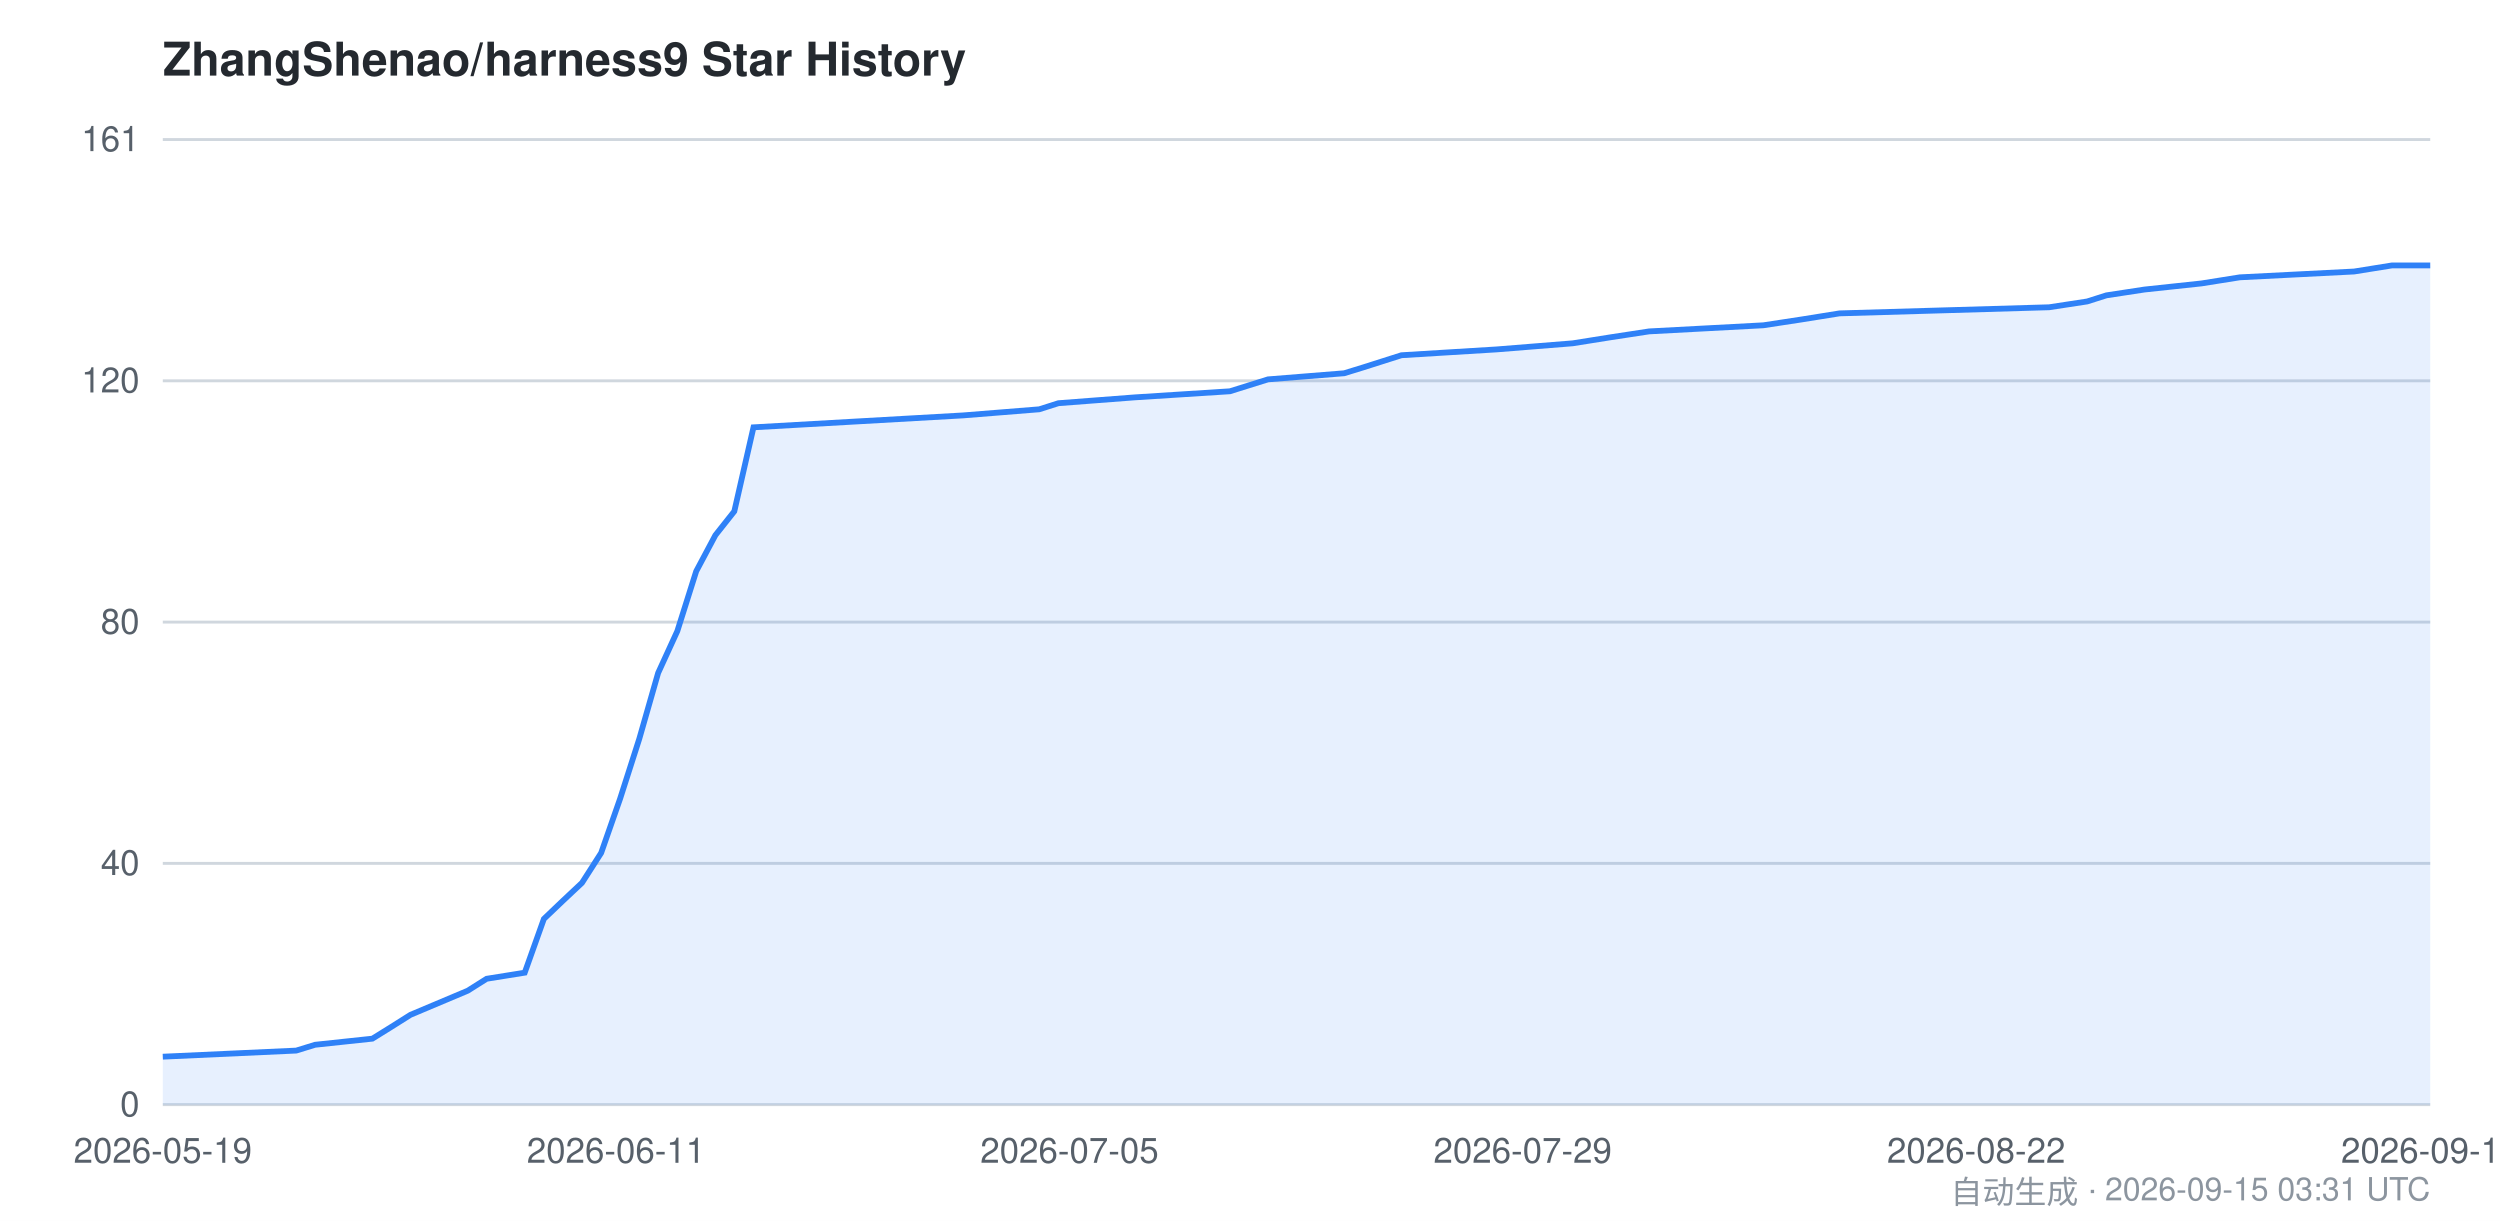
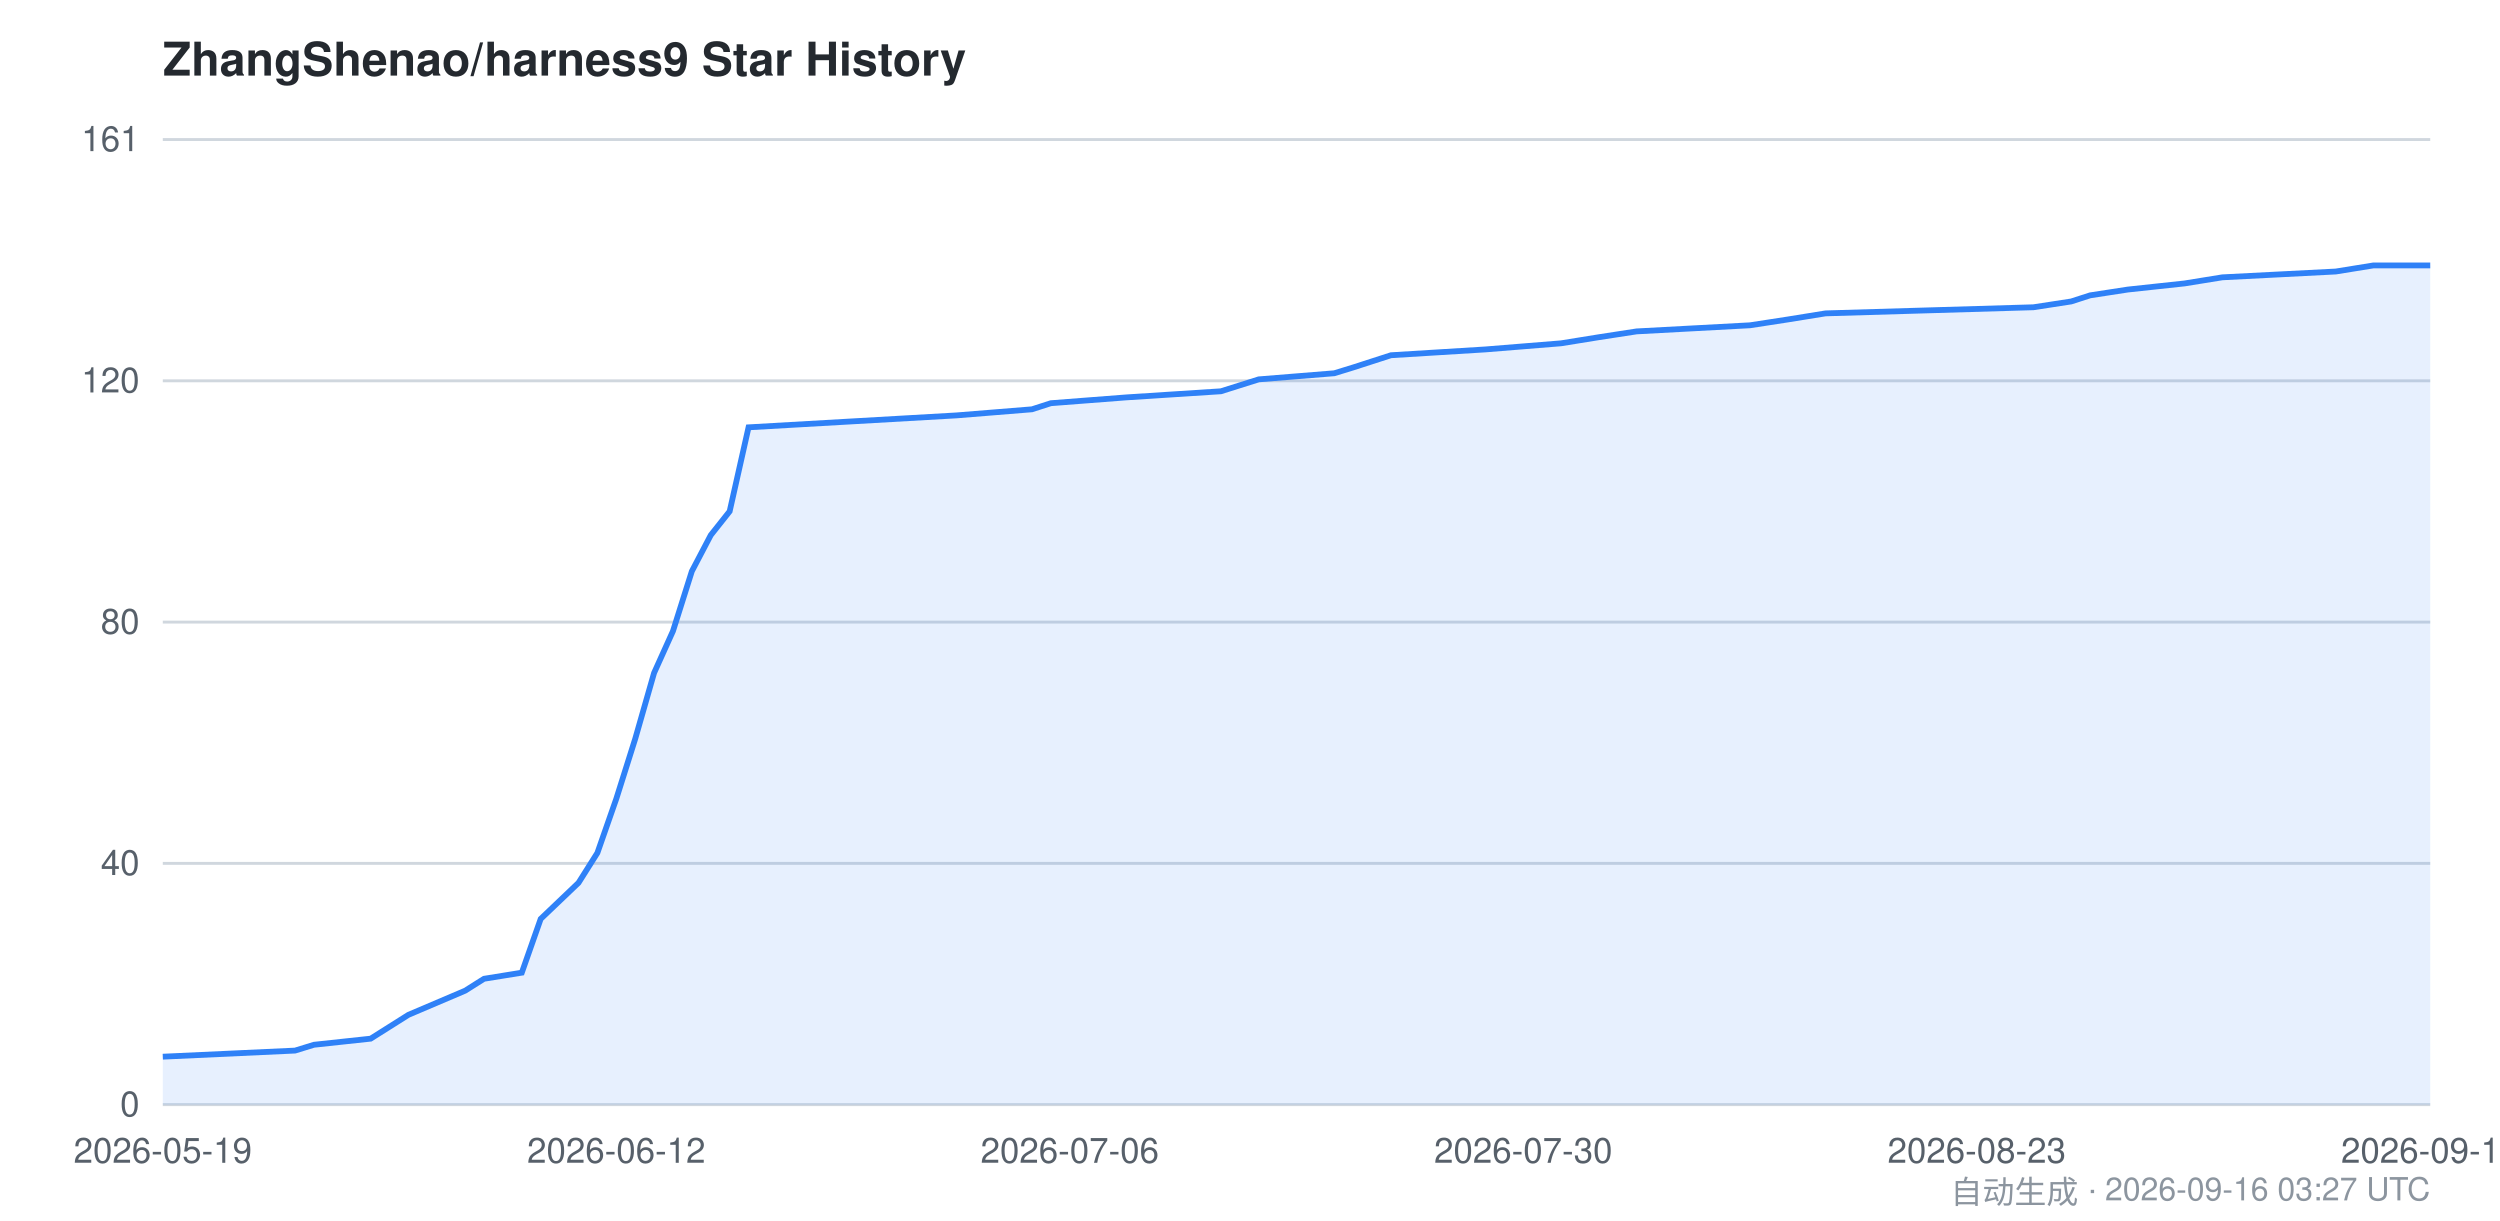
<svg xmlns="http://www.w3.org/2000/svg" viewBox="0 0 860 420" width="860" height="420" font-family="-apple-system,BlinkMacSystemFont,Segoe UI,Helvetica,Arial,sans-serif">
  <style>
    .bg { fill: #ffffff; }
    .grid { stroke: #d0d7de; stroke-width: 1; }
    .axis { fill: #57606a; font-size: 12px; }
    .title { fill: #24292f; font-size: 16px; font-weight: 600; }
    .footer { fill: #8c959f; font-size: 11px; }
    .area { fill: #2f81f7; opacity: 0.12; }
    .line { stroke: #2f81f7; stroke-width: 2; fill: none; }
    @media (prefers-color-scheme: dark) {
      .bg { fill: #0d1117; }
      .grid { stroke: #30363d; }
      .axis { fill: #8b949e; }
      .title { fill: #c9d1d9; }
      .footer { fill: #6e7681; }
      .area { fill: #58a6ff; opacity: 0.15; }
      .line { stroke: #58a6ff; }
    }
  </style>
  <rect class="bg" x="0" y="0" width="860" height="420" />
  <text class="title" x="56" y="26">ZhangShenao/harness9 Star History</text>
  <line class="grid" x1="56" y1="380.0" x2="836" y2="380.0" />
  <line class="grid" x1="56" y1="297.0" x2="836" y2="297.0" />
  <line class="grid" x1="56" y1="214.0" x2="836" y2="214.0" />
  <line class="grid" x1="56" y1="131.0" x2="836" y2="131.0" />
  <line class="grid" x1="56" y1="48.0" x2="836" y2="48.0" />
  <text class="axis" x="48" y="384.0" text-anchor="end">0</text>
  <text class="axis" x="48" y="301.0" text-anchor="end">40</text>
  <text class="axis" x="48" y="218.0" text-anchor="end">80</text>
  <text class="axis" x="48" y="135.0" text-anchor="end">120</text>
  <text class="axis" x="48" y="52.0" text-anchor="end">161</text>
-   <path class="area" d="M 56.0,363.5 L 101.9,361.4 L 108.4,359.4 L 128.1,357.3 L 134.7,353.2 L 141.2,349.1 L 160.9,340.8 L 167.4,336.7 L 180.5,334.6 L 187.1,316.1 L 193.6,309.9 L 200.2,303.7 L 206.8,293.4 L 213.3,274.8 L 219.9,254.2 L 226.4,231.5 L 233.0,217.1 L 239.5,196.5 L 246.1,184.1 L 252.6,175.9 L 259.2,147.0 L 331.3,142.9 L 357.5,140.8 L 364.1,138.7 L 390.3,136.7 L 423.1,134.6 L 436.2,130.5 L 462.4,128.4 L 468.9,126.4 L 475.5,124.3 L 482.1,122.2 L 514.8,120.2 L 541.0,118.1 L 554.2,116.0 L 567.3,114.0 L 606.6,111.9 L 619.7,109.9 L 632.8,107.8 L 704.9,105.7 L 718.0,103.7 L 724.6,101.6 L 737.7,99.6 L 757.3,97.5 L 770.5,95.4 L 809.8,93.4 L 822.9,91.3 L 836.0,91.3 L 836.0,380.0 L 56.0,380.0 Z" />
-   <path class="line" d="M 56.0,363.5 L 101.9,361.4 L 108.4,359.4 L 128.1,357.3 L 134.7,353.2 L 141.2,349.1 L 160.9,340.8 L 167.4,336.7 L 180.5,334.6 L 187.1,316.1 L 193.6,309.9 L 200.2,303.7 L 206.8,293.4 L 213.3,274.8 L 219.9,254.2 L 226.4,231.5 L 233.0,217.1 L 239.5,196.5 L 246.1,184.1 L 252.6,175.9 L 259.2,147.0 L 331.3,142.9 L 357.5,140.8 L 364.1,138.7 L 390.3,136.7 L 423.1,134.6 L 436.2,130.5 L 462.4,128.4 L 468.9,126.4 L 475.5,124.3 L 482.1,122.2 L 514.8,120.2 L 541.0,118.1 L 554.2,116.0 L 567.3,114.0 L 606.6,111.9 L 619.7,109.9 L 632.8,107.8 L 704.9,105.7 L 718.0,103.7 L 724.6,101.6 L 737.7,99.6 L 757.3,97.5 L 770.5,95.4 L 809.8,93.4 L 822.9,91.3 L 836.0,91.3" />
+   <path class="area" d="M 56.0,363.5 L 101.5,361.4 L 108.0,359.4 L 127.5,357.3 L 134.0,353.2 L 140.5,349.1 L 160.0,340.8 L 166.5,336.7 L 179.5,334.6 L 186.0,316.1 L 192.5,309.9 L 199.0,303.7 L 205.5,293.4 L 212.0,274.8 L 218.5,254.2 L 225.0,231.5 L 231.5,217.1 L 238.0,196.5 L 244.5,184.1 L 251.0,175.9 L 257.5,147.0 L 329.0,142.9 L 355.0,140.8 L 361.5,138.7 L 387.5,136.7 L 420.0,134.6 L 433.0,130.5 L 459.0,128.4 L 465.5,126.4 L 472.0,124.3 L 478.5,122.2 L 511.0,120.2 L 537.0,118.1 L 550.0,116.0 L 563.0,114.0 L 602.0,111.9 L 615.0,109.9 L 628.0,107.8 L 699.5,105.7 L 712.5,103.7 L 719.0,101.6 L 732.0,99.6 L 751.5,97.5 L 764.5,95.4 L 803.5,93.4 L 816.5,91.3 L 836.0,91.3 L 836.0,380.0 L 56.0,380.0 Z" />
+   <path class="line" d="M 56.0,363.5 L 101.5,361.4 L 108.0,359.4 L 127.5,357.3 L 134.0,353.2 L 140.5,349.1 L 160.0,340.8 L 166.5,336.7 L 179.5,334.6 L 186.0,316.1 L 192.5,309.9 L 199.0,303.7 L 205.5,293.4 L 212.0,274.8 L 218.5,254.2 L 225.0,231.5 L 231.5,217.1 L 238.0,196.5 L 244.5,184.1 L 251.0,175.9 L 257.5,147.0 L 329.0,142.9 L 355.0,140.8 L 361.5,138.7 L 387.5,136.7 L 420.0,134.6 L 433.0,130.5 L 459.0,128.4 L 465.5,126.4 L 472.0,124.3 L 478.5,122.2 L 511.0,120.2 L 537.0,118.1 L 550.0,116.0 L 563.0,114.0 L 602.0,111.9 L 615.0,109.9 L 628.0,107.8 L 699.5,105.7 L 712.5,103.7 L 719.0,101.6 L 732.0,99.6 L 751.5,97.5 L 764.5,95.4 L 803.5,93.4 L 816.5,91.3 L 836.0,91.3" />
  <text class="axis" x="56.0" y="400" text-anchor="middle">2026-05-19</text>
-   <text class="axis" x="211.9" y="400" text-anchor="middle">2026-06-11</text>
-   <text class="axis" x="367.9" y="400" text-anchor="middle">2026-07-05</text>
-   <text class="axis" x="523.8" y="400" text-anchor="middle">2026-07-29</text>
-   <text class="axis" x="679.8" y="400" text-anchor="middle">2026-08-22</text>
-   <text class="axis" x="836.0" y="400" text-anchor="middle">2026-09-15</text>
-   <text class="footer" x="836" y="414" text-anchor="end">自动生成 · 2026-09-15 03:31 UTC</text>
+   <text class="axis" x="212.0" y="400" text-anchor="middle">2026-06-12</text>
+   <text class="axis" x="368.0" y="400" text-anchor="middle">2026-07-06</text>
+   <text class="axis" x="524.0" y="400" text-anchor="middle">2026-07-30</text>
+   <text class="axis" x="680.0" y="400" text-anchor="middle">2026-08-23</text>
+   <text class="axis" x="836.0" y="400" text-anchor="middle">2026-09-16</text>
+   <text class="footer" x="836" y="414" text-anchor="end">自动生成 · 2026-09-16 03:27 UTC</text>
</svg>
